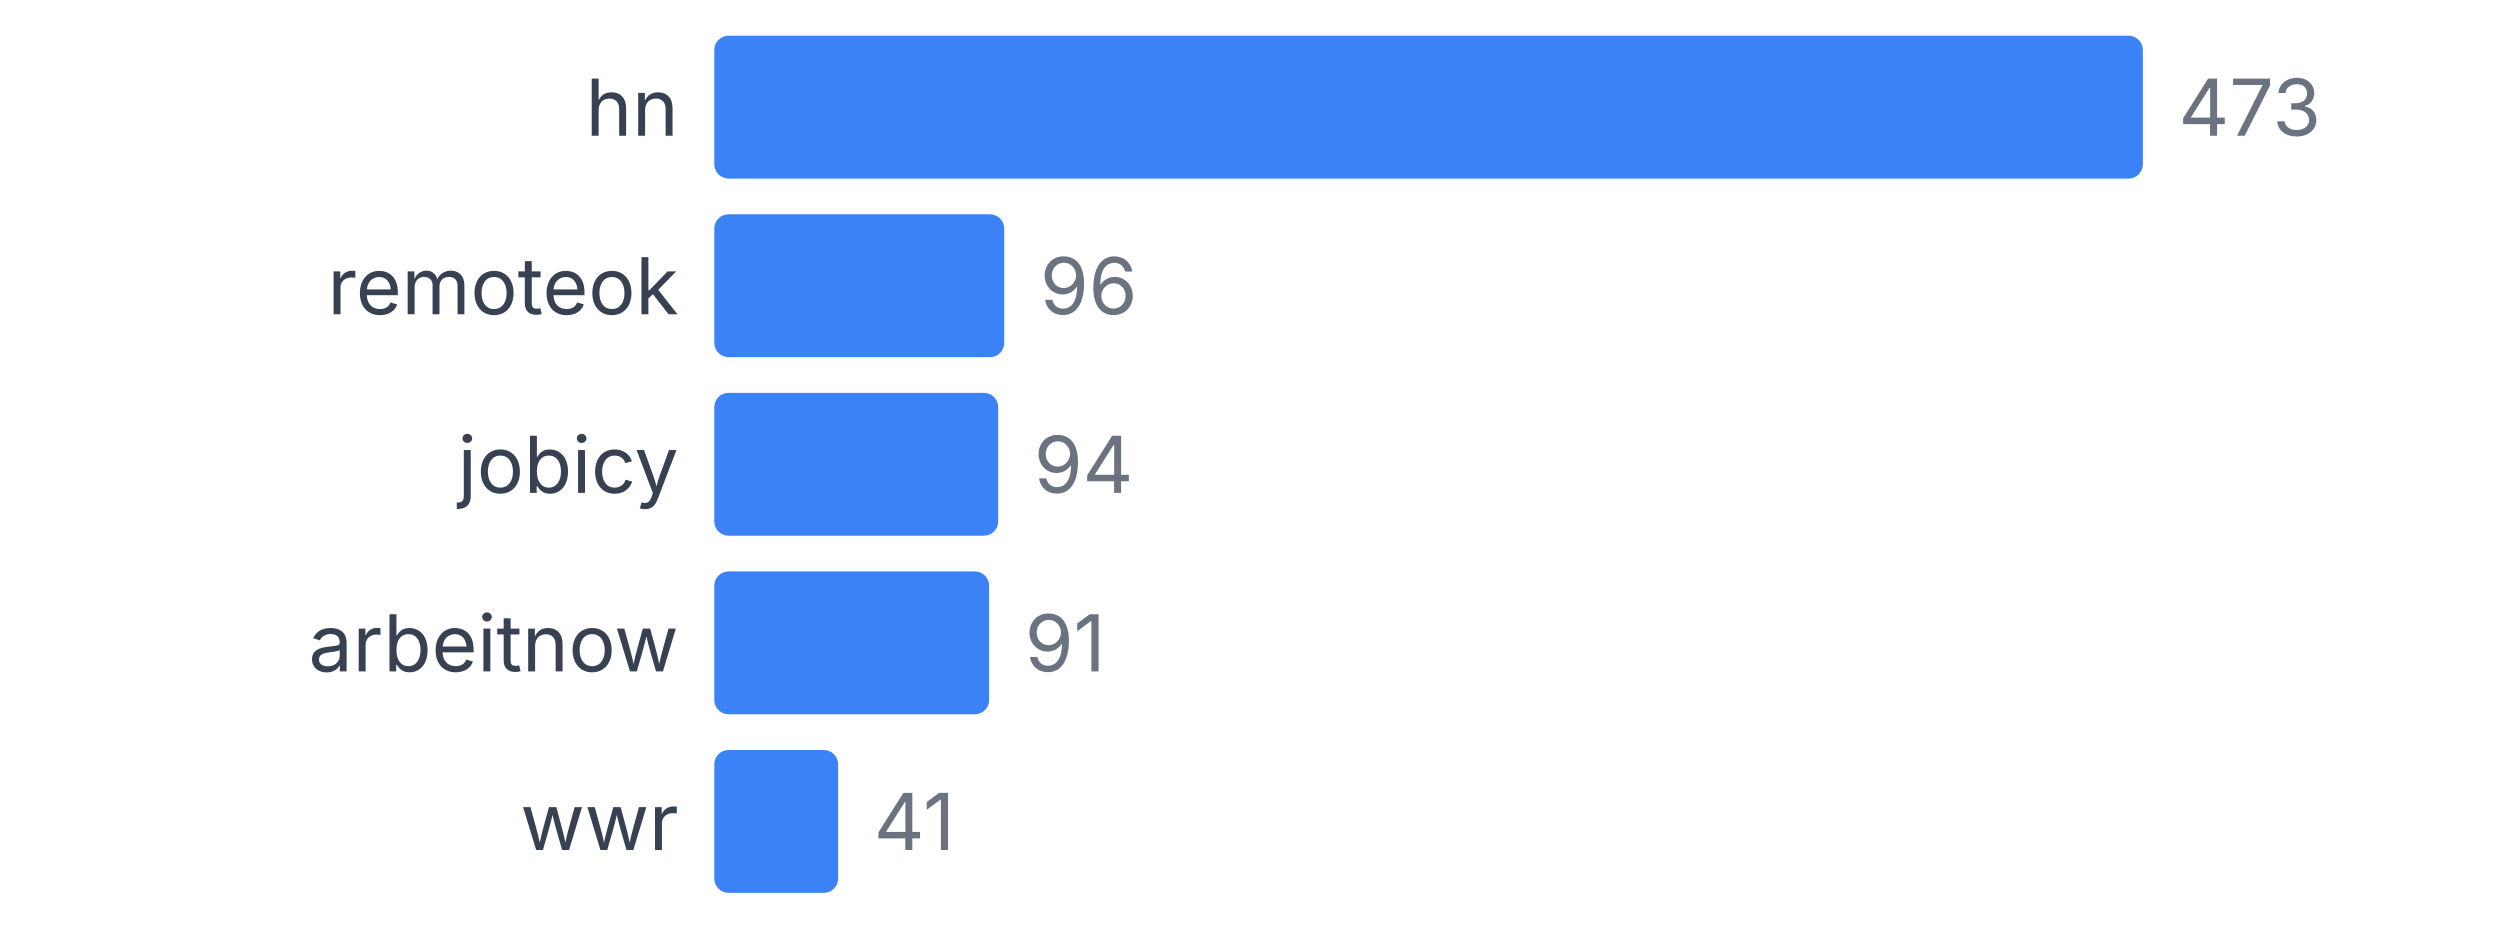
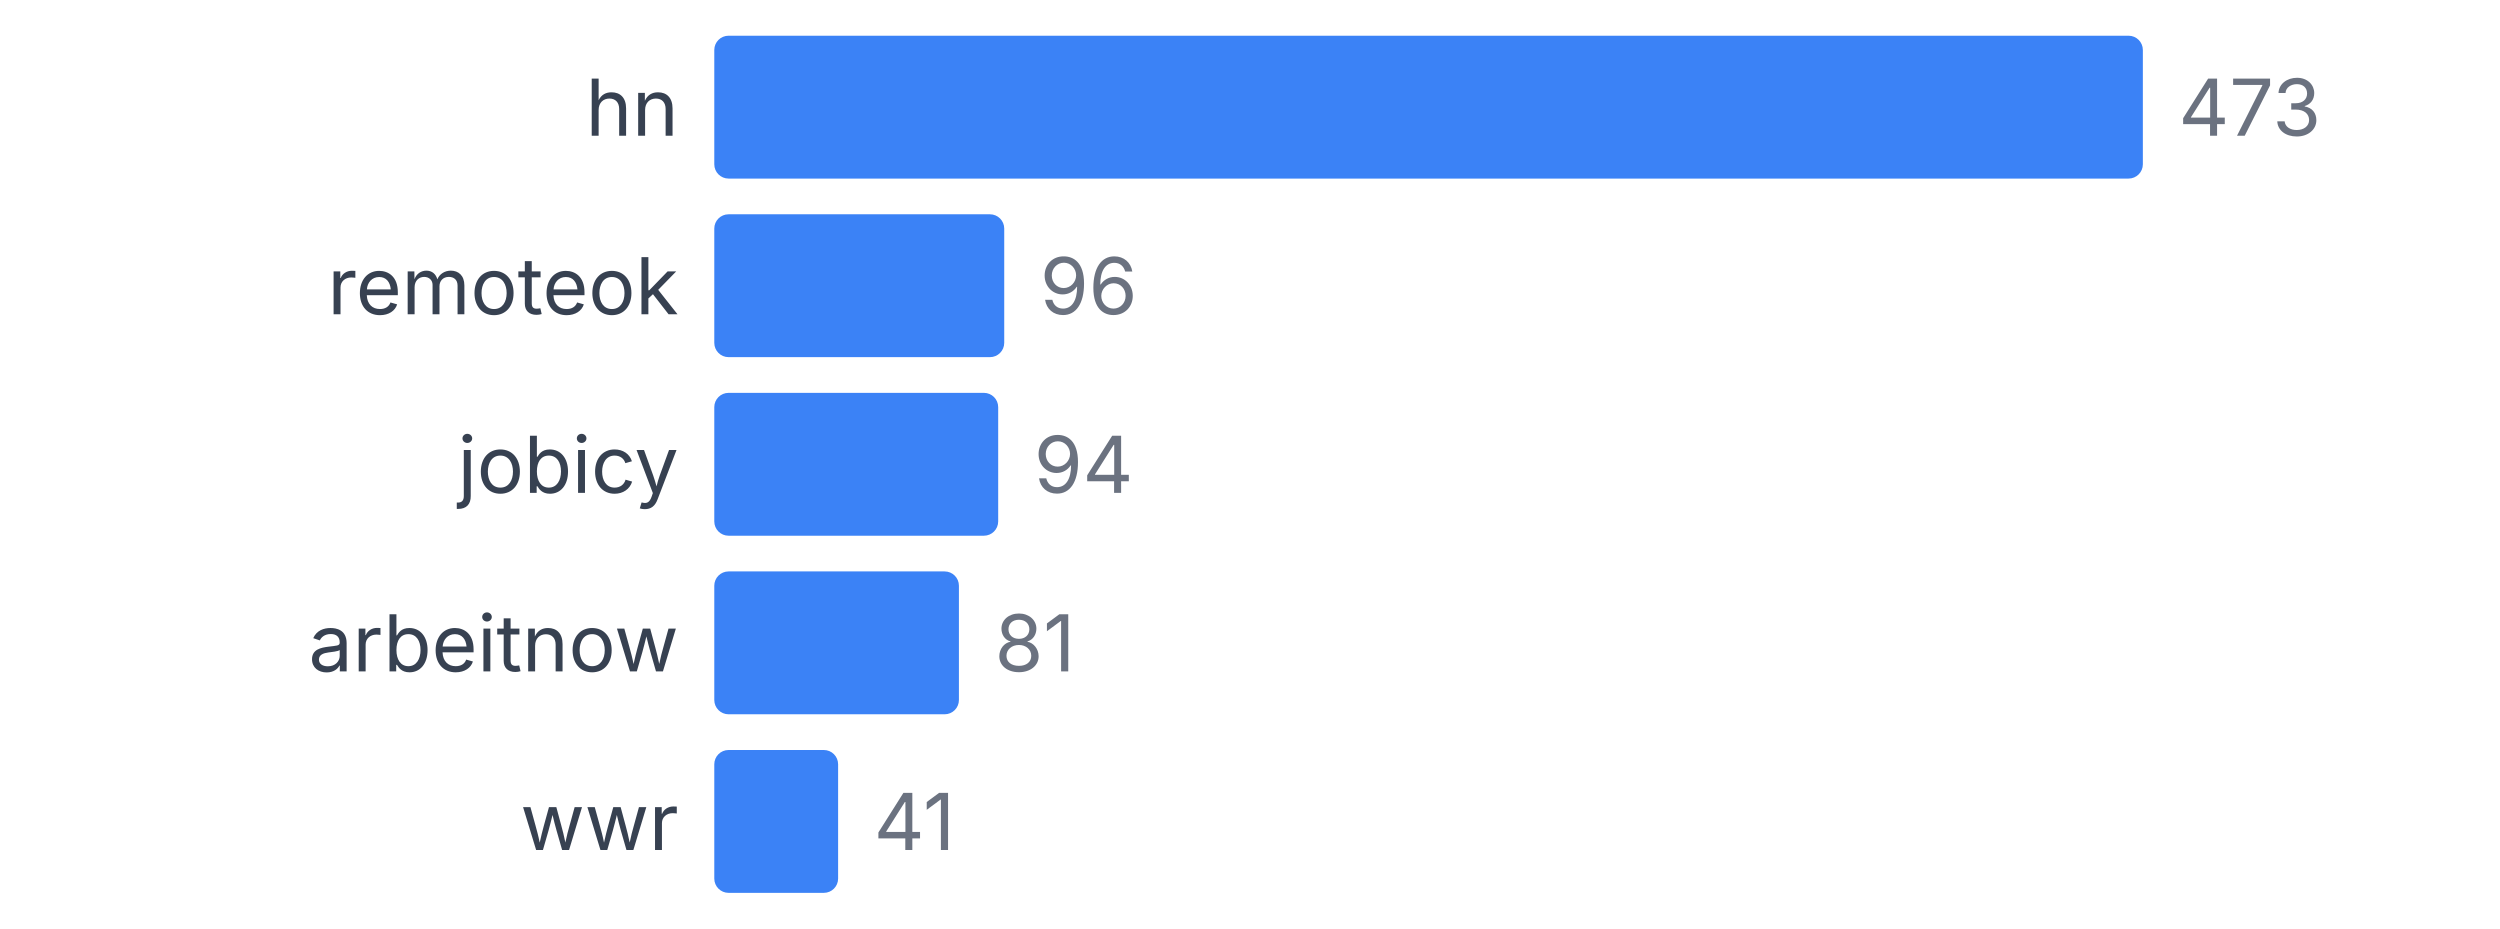
<svg xmlns="http://www.w3.org/2000/svg" width="350" height="130" viewBox="0 0 350 130">
  <style>
    text { font-family: system-ui, -apple-system, sans-serif; }
  </style>
  <text x="95" y="19" text-anchor="end" font-size="11" fill="#374151">hn</text>
  <rect x="100" y="5" width="200" height="20" fill="#3b82f6" rx="2" />
  <text x="305" y="19" font-size="11" fill="#6b7280">473</text>
  <text x="95" y="44" text-anchor="end" font-size="11" fill="#374151">remoteok</text>
  <rect x="100" y="30" width="40.592" height="20" fill="#3b82f6" rx="2" />
  <text x="145.592" y="44" font-size="11" fill="#6b7280">96</text>
  <text x="95" y="69" text-anchor="end" font-size="11" fill="#374151">jobicy</text>
  <rect x="100" y="55" width="39.746" height="20" fill="#3b82f6" rx="2" />
  <text x="144.746" y="69" font-size="11" fill="#6b7280">94</text>
  <text x="95" y="94" text-anchor="end" font-size="11" fill="#374151">arbeitnow</text>
-   <rect x="100" y="80" width="38.478" height="20" fill="#3b82f6" rx="2" />
-   <text x="143.478" y="94" font-size="11" fill="#6b7280">91</text>
+   <rect x="100" y="80" width="34.249" height="20" fill="#3b82f6" rx="2" />
+   <text x="139.249" y="94" font-size="11" fill="#6b7280">81</text>
  <text x="95" y="119" text-anchor="end" font-size="11" fill="#374151">wwr</text>
  <rect x="100" y="105" width="17.336" height="20" fill="#3b82f6" rx="2" />
  <text x="122.336" y="119" font-size="11" fill="#6b7280">41</text>
</svg>
